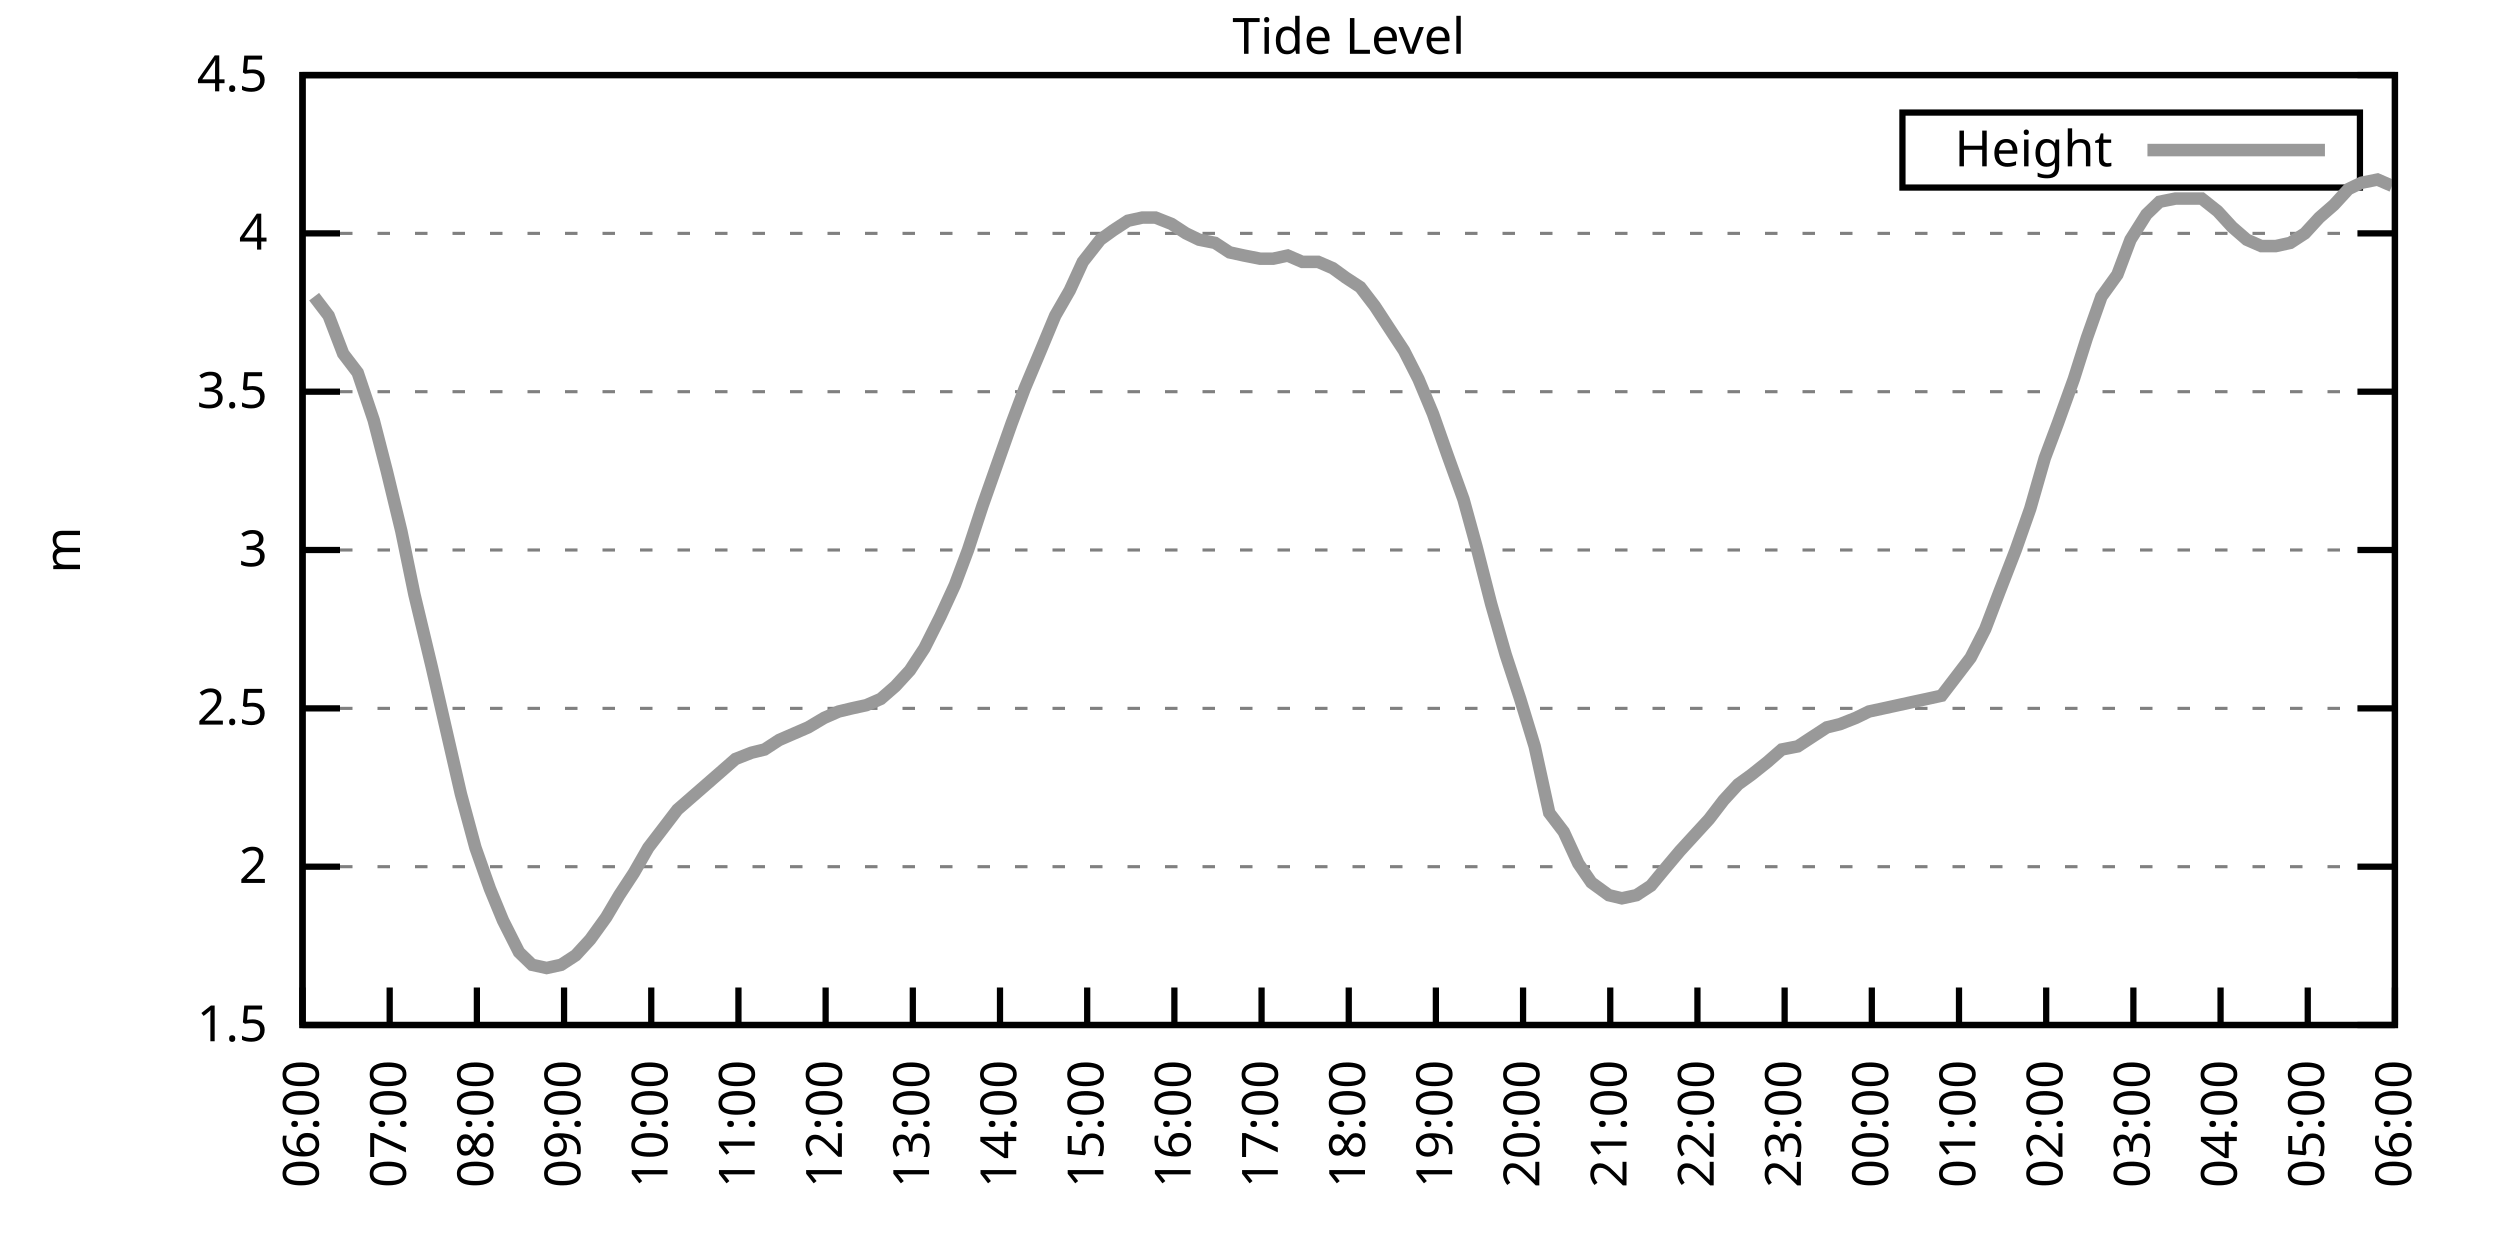
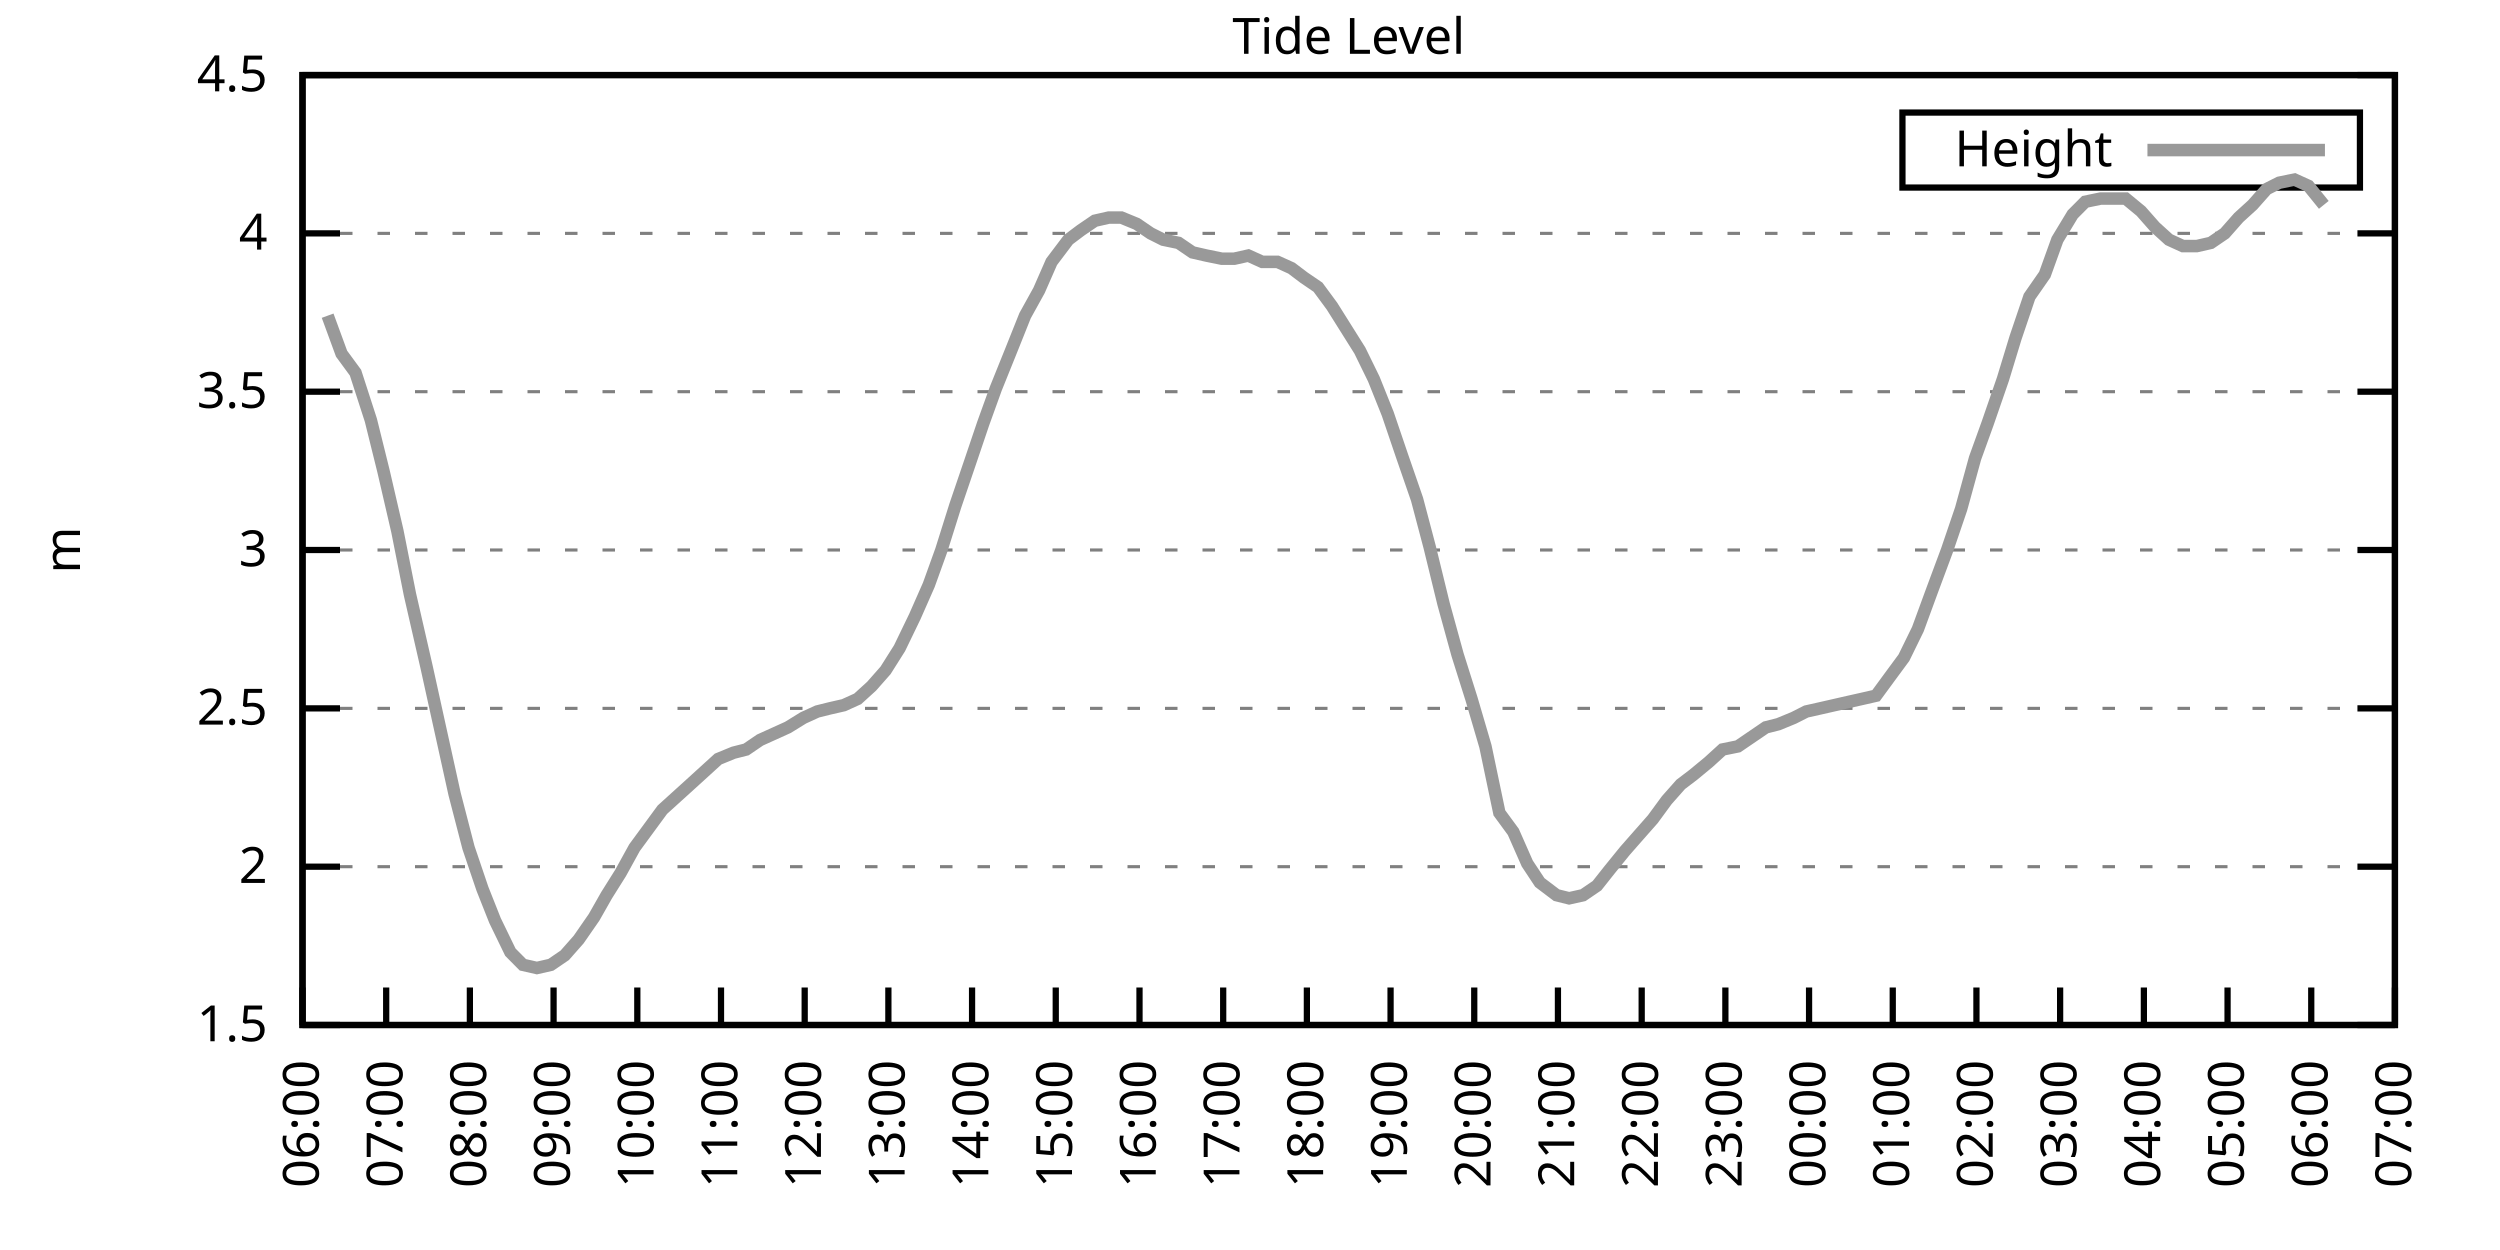
<svg xmlns="http://www.w3.org/2000/svg" xmlns:xlink="http://www.w3.org/1999/xlink" width="400" height="200" viewBox="0 0 400 200">
  <g id="gnuplot_canvas">
    <rect x="0" y="0" width="400" height="200" fill="none" />
    <defs>
      <circle id="gpDot" r="0.5" stroke-width="0.5" stroke="currentColor" />
      <path id="gpPt0" stroke-width="0.333" stroke="currentColor" d="M-1,0 h2 M0,-1 v2" />
      <path id="gpPt1" stroke-width="0.333" stroke="currentColor" d="M-1,-1 L1,1 M1,-1 L-1,1" />
      <path id="gpPt2" stroke-width="0.333" stroke="currentColor" d="M-1,0 L1,0 M0,-1 L0,1 M-1,-1 L1,1 M-1,1 L1,-1" />
      <rect id="gpPt3" stroke-width="0.333" stroke="currentColor" x="-1" y="-1" width="2" height="2" />
      <rect id="gpPt4" stroke-width="0.333" stroke="currentColor" fill="currentColor" x="-1" y="-1" width="2" height="2" />
      <circle id="gpPt5" stroke-width="0.333" stroke="currentColor" cx="0" cy="0" r="1" />
      <use xlink:href="#gpPt5" id="gpPt6" fill="currentColor" stroke="none" />
      <path id="gpPt7" stroke-width="0.333" stroke="currentColor" d="M0,-1.33 L-1.33,0.67 L1.33,0.67 z" />
      <use xlink:href="#gpPt7" id="gpPt8" fill="currentColor" stroke="none" />
      <use xlink:href="#gpPt7" id="gpPt9" stroke="currentColor" transform="rotate(180)" />
      <use xlink:href="#gpPt9" id="gpPt10" fill="currentColor" stroke="none" />
      <use xlink:href="#gpPt3" id="gpPt11" stroke="currentColor" transform="rotate(45)" />
      <use xlink:href="#gpPt11" id="gpPt12" fill="currentColor" stroke="none" />
      <path id="gpPt13" stroke-width="0.333" stroke="currentColor" d="M0,1.330 L1.265,0.411 L0.782,-1.067 L-0.782,-1.076 L-1.265,0.411 z" />
      <use xlink:href="#gpPt13" id="gpPt14" fill="currentColor" stroke="none" />
      <filter id="textbox" filterUnits="objectBoundingBox" x="0" y="0" height="1" width="1">
        <feFlood flood-color="white" flood-opacity="1" result="bgnd" />
        <feComposite in="SourceGraphic" in2="bgnd" operator="atop" />
      </filter>
      <filter id="greybox" filterUnits="objectBoundingBox" x="0" y="0" height="1" width="1">
        <feFlood flood-color="lightgrey" flood-opacity="1" result="grey" />
        <feComposite in="SourceGraphic" in2="grey" operator="atop" />
      </filter>
    </defs>
    <g fill="none" color="white" stroke="currentColor" stroke-width="1.00" stroke-linecap="butt" stroke-linejoin="miter">
</g>
    <g fill="none" color="black" stroke="currentColor" stroke-width="1.00" stroke-linecap="butt" stroke-linejoin="miter">
      <g stroke="none" shape-rendering="crispEdges">
        <polygon fill="rgb(255, 255, 255)" points="48.40,164.00 383.18,164.00 383.18,12.02 48.40,12.02 " />
      </g>
    </g>
    <g fill="none" color="black" stroke="currentColor" stroke-width="1.00" stroke-linecap="butt" stroke-linejoin="miter">
</g>
    <g fill="none" color="black" stroke="black" stroke-width="0.50" stroke-linecap="butt" stroke-linejoin="miter">
</g>
    <g fill="none" color="gray" stroke="currentColor" stroke-width="0.50" stroke-linecap="butt" stroke-linejoin="miter">
      <path stroke="gray" stroke-dasharray="2,4" class="gridline" d="M48.40,164.00 L383.19,164.00  " />
    </g>
    <g fill="none" color="gray" stroke="gray" stroke-width="1.00" stroke-linecap="butt" stroke-linejoin="miter">
</g>
    <g fill="none" color="black" stroke="currentColor" stroke-width="1.00" stroke-linecap="butt" stroke-linejoin="miter">
      <path stroke="black" d="M48.40,164.00 L54.40,164.00 M383.19,164.00 L377.19,164.00  " />
      <g transform="translate(42.80,166.60)" stroke="none" fill="black" font-family="Sans" font-size="8.00" text-anchor="end">
        <text>
          <tspan font-family="Sans"> 1.5</tspan>
        </text>
      </g>
    </g>
    <g fill="none" color="black" stroke="currentColor" stroke-width="1.00" stroke-linecap="butt" stroke-linejoin="miter">
</g>
    <g fill="none" color="black" stroke="black" stroke-width="0.50" stroke-linecap="butt" stroke-linejoin="miter">
</g>
    <g fill="none" color="gray" stroke="currentColor" stroke-width="0.50" stroke-linecap="butt" stroke-linejoin="miter">
      <path stroke="gray" stroke-dasharray="2,4" class="gridline" d="M48.40,138.67 L383.19,138.67  " />
    </g>
    <g fill="none" color="gray" stroke="gray" stroke-width="1.00" stroke-linecap="butt" stroke-linejoin="miter">
</g>
    <g fill="none" color="black" stroke="currentColor" stroke-width="1.00" stroke-linecap="butt" stroke-linejoin="miter">
      <path stroke="black" d="M48.40,138.67 L54.40,138.67 M383.19,138.67 L377.19,138.67  " />
      <g transform="translate(42.80,141.27)" stroke="none" fill="black" font-family="Sans" font-size="8.00" text-anchor="end">
        <text>
          <tspan font-family="Sans"> 2</tspan>
        </text>
      </g>
    </g>
    <g fill="none" color="black" stroke="currentColor" stroke-width="1.00" stroke-linecap="butt" stroke-linejoin="miter">
</g>
    <g fill="none" color="black" stroke="black" stroke-width="0.50" stroke-linecap="butt" stroke-linejoin="miter">
</g>
    <g fill="none" color="gray" stroke="currentColor" stroke-width="0.50" stroke-linecap="butt" stroke-linejoin="miter">
      <path stroke="gray" stroke-dasharray="2,4" class="gridline" d="M48.40,113.34 L383.19,113.34  " />
    </g>
    <g fill="none" color="gray" stroke="gray" stroke-width="1.00" stroke-linecap="butt" stroke-linejoin="miter">
</g>
    <g fill="none" color="black" stroke="currentColor" stroke-width="1.00" stroke-linecap="butt" stroke-linejoin="miter">
      <path stroke="black" d="M48.40,113.34 L54.40,113.34 M383.19,113.34 L377.19,113.34  " />
      <g transform="translate(42.80,115.94)" stroke="none" fill="black" font-family="Sans" font-size="8.00" text-anchor="end">
        <text>
          <tspan font-family="Sans"> 2.5</tspan>
        </text>
      </g>
    </g>
    <g fill="none" color="black" stroke="currentColor" stroke-width="1.00" stroke-linecap="butt" stroke-linejoin="miter">
</g>
    <g fill="none" color="black" stroke="black" stroke-width="0.50" stroke-linecap="butt" stroke-linejoin="miter">
</g>
    <g fill="none" color="gray" stroke="currentColor" stroke-width="0.50" stroke-linecap="butt" stroke-linejoin="miter">
      <path stroke="gray" stroke-dasharray="2,4" class="gridline" d="M48.40,88.00 L383.19,88.00  " />
    </g>
    <g fill="none" color="gray" stroke="gray" stroke-width="1.00" stroke-linecap="butt" stroke-linejoin="miter">
</g>
    <g fill="none" color="black" stroke="currentColor" stroke-width="1.00" stroke-linecap="butt" stroke-linejoin="miter">
      <path stroke="black" d="M48.40,88.00 L54.40,88.00 M383.19,88.00 L377.19,88.00  " />
      <g transform="translate(42.80,90.60)" stroke="none" fill="black" font-family="Sans" font-size="8.00" text-anchor="end">
        <text>
          <tspan font-family="Sans"> 3</tspan>
        </text>
      </g>
    </g>
    <g fill="none" color="black" stroke="currentColor" stroke-width="1.00" stroke-linecap="butt" stroke-linejoin="miter">
</g>
    <g fill="none" color="black" stroke="black" stroke-width="0.50" stroke-linecap="butt" stroke-linejoin="miter">
</g>
    <g fill="none" color="gray" stroke="currentColor" stroke-width="0.50" stroke-linecap="butt" stroke-linejoin="miter">
      <path stroke="gray" stroke-dasharray="2,4" class="gridline" d="M48.40,62.67 L383.19,62.67  " />
    </g>
    <g fill="none" color="gray" stroke="gray" stroke-width="1.00" stroke-linecap="butt" stroke-linejoin="miter">
</g>
    <g fill="none" color="black" stroke="currentColor" stroke-width="1.00" stroke-linecap="butt" stroke-linejoin="miter">
      <path stroke="black" d="M48.40,62.67 L54.40,62.67 M383.19,62.67 L377.19,62.67  " />
      <g transform="translate(42.80,65.27)" stroke="none" fill="black" font-family="Sans" font-size="8.00" text-anchor="end">
        <text>
          <tspan font-family="Sans"> 3.5</tspan>
        </text>
      </g>
    </g>
    <g fill="none" color="black" stroke="currentColor" stroke-width="1.00" stroke-linecap="butt" stroke-linejoin="miter">
</g>
    <g fill="none" color="black" stroke="black" stroke-width="0.50" stroke-linecap="butt" stroke-linejoin="miter">
</g>
    <g fill="none" color="gray" stroke="currentColor" stroke-width="0.50" stroke-linecap="butt" stroke-linejoin="miter">
      <path stroke="gray" stroke-dasharray="2,4" class="gridline" d="M48.40,37.34 L383.19,37.34  " />
    </g>
    <g fill="none" color="gray" stroke="gray" stroke-width="1.00" stroke-linecap="butt" stroke-linejoin="miter">
</g>
    <g fill="none" color="black" stroke="currentColor" stroke-width="1.00" stroke-linecap="butt" stroke-linejoin="miter">
      <path stroke="black" d="M48.40,37.34 L54.40,37.34 M383.19,37.34 L377.19,37.34  " />
      <g transform="translate(42.80,39.94)" stroke="none" fill="black" font-family="Sans" font-size="8.00" text-anchor="end">
        <text>
          <tspan font-family="Sans"> 4</tspan>
        </text>
      </g>
    </g>
    <g fill="none" color="black" stroke="currentColor" stroke-width="1.00" stroke-linecap="butt" stroke-linejoin="miter">
</g>
    <g fill="none" color="black" stroke="black" stroke-width="0.50" stroke-linecap="butt" stroke-linejoin="miter">
</g>
    <g fill="none" color="gray" stroke="currentColor" stroke-width="0.50" stroke-linecap="butt" stroke-linejoin="miter">
      <path stroke="gray" stroke-dasharray="2,4" class="gridline" d="M48.40,12.01 L383.19,12.01  " />
    </g>
    <g fill="none" color="gray" stroke="gray" stroke-width="1.00" stroke-linecap="butt" stroke-linejoin="miter">
</g>
    <g fill="none" color="black" stroke="currentColor" stroke-width="1.00" stroke-linecap="butt" stroke-linejoin="miter">
      <path stroke="black" d="M48.40,12.01 L54.40,12.01 M383.19,12.01 L377.19,12.01  " />
      <g transform="translate(42.80,14.61)" stroke="none" fill="black" font-family="Sans" font-size="8.00" text-anchor="end">
        <text>
          <tspan font-family="Sans"> 4.5</tspan>
        </text>
      </g>
    </g>
    <g fill="none" color="black" stroke="currentColor" stroke-width="1.00" stroke-linecap="butt" stroke-linejoin="miter">
      <path stroke="black" d="M48.40,164.00 L48.40,158.00  " />
      <g transform="translate(51.00,169.60) rotate(270.00)" stroke="none" fill="black" font-family="Sans" font-size="8.00" text-anchor="end">
        <text>
          <tspan font-family="Sans">06:00</tspan>
        </text>
      </g>
    </g>
    <g fill="none" color="black" stroke="currentColor" stroke-width="1.00" stroke-linecap="butt" stroke-linejoin="miter">
-       <path stroke="black" d="M62.35,164.00 L62.35,158.00  " />
-       <g transform="translate(64.95,169.60) rotate(270.00)" stroke="none" fill="black" font-family="Sans" font-size="8.00" text-anchor="end">
+       <path stroke="black" d="M61.79,164.00 L61.79,158.00  " />
+       <g transform="translate(64.39,169.60) rotate(270.00)" stroke="none" fill="black" font-family="Sans" font-size="8.00" text-anchor="end">
        <text>
          <tspan font-family="Sans">07:00</tspan>
        </text>
      </g>
    </g>
    <g fill="none" color="black" stroke="currentColor" stroke-width="1.00" stroke-linecap="butt" stroke-linejoin="miter">
-       <path stroke="black" d="M76.30,164.00 L76.30,158.00  " />
-       <g transform="translate(78.90,169.60) rotate(270.00)" stroke="none" fill="black" font-family="Sans" font-size="8.00" text-anchor="end">
+       <path stroke="black" d="M75.18,164.00 L75.18,158.00  " />
+       <g transform="translate(77.78,169.60) rotate(270.00)" stroke="none" fill="black" font-family="Sans" font-size="8.00" text-anchor="end">
        <text>
          <tspan font-family="Sans">08:00</tspan>
        </text>
      </g>
    </g>
    <g fill="none" color="black" stroke="currentColor" stroke-width="1.00" stroke-linecap="butt" stroke-linejoin="miter">
-       <path stroke="black" d="M90.25,164.00 L90.25,158.00  " />
-       <g transform="translate(92.85,169.60) rotate(270.00)" stroke="none" fill="black" font-family="Sans" font-size="8.00" text-anchor="end">
+       <path stroke="black" d="M88.57,164.00 L88.57,158.00  " />
+       <g transform="translate(91.17,169.60) rotate(270.00)" stroke="none" fill="black" font-family="Sans" font-size="8.00" text-anchor="end">
        <text>
          <tspan font-family="Sans">09:00</tspan>
        </text>
      </g>
    </g>
    <g fill="none" color="black" stroke="currentColor" stroke-width="1.00" stroke-linecap="butt" stroke-linejoin="miter">
-       <path stroke="black" d="M104.20,164.00 L104.20,158.00  " />
-       <g transform="translate(106.80,169.60) rotate(270.00)" stroke="none" fill="black" font-family="Sans" font-size="8.00" text-anchor="end">
+       <path stroke="black" d="M101.97,164.00 L101.97,158.00  " />
+       <g transform="translate(104.57,169.60) rotate(270.00)" stroke="none" fill="black" font-family="Sans" font-size="8.00" text-anchor="end">
        <text>
          <tspan font-family="Sans">10:00</tspan>
        </text>
      </g>
    </g>
    <g fill="none" color="black" stroke="currentColor" stroke-width="1.00" stroke-linecap="butt" stroke-linejoin="miter">
-       <path stroke="black" d="M118.15,164.00 L118.15,158.00  " />
-       <g transform="translate(120.75,169.60) rotate(270.00)" stroke="none" fill="black" font-family="Sans" font-size="8.00" text-anchor="end">
+       <path stroke="black" d="M115.36,164.00 L115.36,158.00  " />
+       <g transform="translate(117.96,169.60) rotate(270.00)" stroke="none" fill="black" font-family="Sans" font-size="8.00" text-anchor="end">
        <text>
          <tspan font-family="Sans">11:00</tspan>
        </text>
      </g>
    </g>
    <g fill="none" color="black" stroke="currentColor" stroke-width="1.00" stroke-linecap="butt" stroke-linejoin="miter">
-       <path stroke="black" d="M132.10,164.00 L132.10,158.00  " />
-       <g transform="translate(134.70,169.60) rotate(270.00)" stroke="none" fill="black" font-family="Sans" font-size="8.00" text-anchor="end">
+       <path stroke="black" d="M128.75,164.00 L128.75,158.00  " />
+       <g transform="translate(131.35,169.60) rotate(270.00)" stroke="none" fill="black" font-family="Sans" font-size="8.00" text-anchor="end">
        <text>
          <tspan font-family="Sans">12:00</tspan>
        </text>
      </g>
    </g>
    <g fill="none" color="black" stroke="currentColor" stroke-width="1.00" stroke-linecap="butt" stroke-linejoin="miter">
-       <path stroke="black" d="M146.05,164.00 L146.05,158.00  " />
-       <g transform="translate(148.65,169.60) rotate(270.00)" stroke="none" fill="black" font-family="Sans" font-size="8.00" text-anchor="end">
+       <path stroke="black" d="M142.14,164.00 L142.14,158.00  " />
+       <g transform="translate(144.74,169.60) rotate(270.00)" stroke="none" fill="black" font-family="Sans" font-size="8.00" text-anchor="end">
        <text>
          <tspan font-family="Sans">13:00</tspan>
        </text>
      </g>
    </g>
    <g fill="none" color="black" stroke="currentColor" stroke-width="1.00" stroke-linecap="butt" stroke-linejoin="miter">
-       <path stroke="black" d="M160.00,164.00 L160.00,158.00  " />
-       <g transform="translate(162.60,169.60) rotate(270.00)" stroke="none" fill="black" font-family="Sans" font-size="8.00" text-anchor="end">
+       <path stroke="black" d="M155.53,164.00 L155.53,158.00  " />
+       <g transform="translate(158.13,169.60) rotate(270.00)" stroke="none" fill="black" font-family="Sans" font-size="8.00" text-anchor="end">
        <text>
          <tspan font-family="Sans">14:00</tspan>
        </text>
      </g>
    </g>
    <g fill="none" color="black" stroke="currentColor" stroke-width="1.00" stroke-linecap="butt" stroke-linejoin="miter">
-       <path stroke="black" d="M173.95,164.00 L173.95,158.00  " />
-       <g transform="translate(176.55,169.60) rotate(270.00)" stroke="none" fill="black" font-family="Sans" font-size="8.00" text-anchor="end">
+       <path stroke="black" d="M168.92,164.00 L168.92,158.00  " />
+       <g transform="translate(171.52,169.60) rotate(270.00)" stroke="none" fill="black" font-family="Sans" font-size="8.00" text-anchor="end">
        <text>
          <tspan font-family="Sans">15:00</tspan>
        </text>
      </g>
    </g>
    <g fill="none" color="black" stroke="currentColor" stroke-width="1.00" stroke-linecap="butt" stroke-linejoin="miter">
-       <path stroke="black" d="M187.90,164.00 L187.90,158.00  " />
-       <g transform="translate(190.50,169.60) rotate(270.00)" stroke="none" fill="black" font-family="Sans" font-size="8.00" text-anchor="end">
+       <path stroke="black" d="M182.32,164.00 L182.32,158.00  " />
+       <g transform="translate(184.92,169.60) rotate(270.00)" stroke="none" fill="black" font-family="Sans" font-size="8.00" text-anchor="end">
        <text>
          <tspan font-family="Sans">16:00</tspan>
        </text>
      </g>
    </g>
    <g fill="none" color="black" stroke="currentColor" stroke-width="1.00" stroke-linecap="butt" stroke-linejoin="miter">
-       <path stroke="black" d="M201.85,164.00 L201.85,158.00  " />
-       <g transform="translate(204.45,169.60) rotate(270.00)" stroke="none" fill="black" font-family="Sans" font-size="8.00" text-anchor="end">
+       <path stroke="black" d="M195.71,164.00 L195.71,158.00  " />
+       <g transform="translate(198.31,169.60) rotate(270.00)" stroke="none" fill="black" font-family="Sans" font-size="8.00" text-anchor="end">
        <text>
          <tspan font-family="Sans">17:00</tspan>
        </text>
      </g>
    </g>
    <g fill="none" color="black" stroke="currentColor" stroke-width="1.00" stroke-linecap="butt" stroke-linejoin="miter">
-       <path stroke="black" d="M215.80,164.00 L215.80,158.00  " />
-       <g transform="translate(218.40,169.60) rotate(270.00)" stroke="none" fill="black" font-family="Sans" font-size="8.00" text-anchor="end">
+       <path stroke="black" d="M209.10,164.00 L209.10,158.00  " />
+       <g transform="translate(211.70,169.60) rotate(270.00)" stroke="none" fill="black" font-family="Sans" font-size="8.00" text-anchor="end">
        <text>
          <tspan font-family="Sans">18:00</tspan>
        </text>
      </g>
    </g>
    <g fill="none" color="black" stroke="currentColor" stroke-width="1.00" stroke-linecap="butt" stroke-linejoin="miter">
-       <path stroke="black" d="M229.74,164.00 L229.74,158.00  " />
-       <g transform="translate(232.34,169.60) rotate(270.00)" stroke="none" fill="black" font-family="Sans" font-size="8.00" text-anchor="end">
+       <path stroke="black" d="M222.49,164.00 L222.49,158.00  " />
+       <g transform="translate(225.09,169.60) rotate(270.00)" stroke="none" fill="black" font-family="Sans" font-size="8.00" text-anchor="end">
        <text>
          <tspan font-family="Sans">19:00</tspan>
        </text>
      </g>
    </g>
    <g fill="none" color="black" stroke="currentColor" stroke-width="1.00" stroke-linecap="butt" stroke-linejoin="miter">
-       <path stroke="black" d="M243.69,164.00 L243.69,158.00  " />
-       <g transform="translate(246.29,169.60) rotate(270.00)" stroke="none" fill="black" font-family="Sans" font-size="8.00" text-anchor="end">
+       <path stroke="black" d="M235.88,164.00 L235.88,158.00  " />
+       <g transform="translate(238.48,169.60) rotate(270.00)" stroke="none" fill="black" font-family="Sans" font-size="8.00" text-anchor="end">
        <text>
          <tspan font-family="Sans">20:00</tspan>
        </text>
      </g>
    </g>
    <g fill="none" color="black" stroke="currentColor" stroke-width="1.00" stroke-linecap="butt" stroke-linejoin="miter">
-       <path stroke="black" d="M257.64,164.00 L257.64,158.00  " />
-       <g transform="translate(260.24,169.60) rotate(270.00)" stroke="none" fill="black" font-family="Sans" font-size="8.00" text-anchor="end">
+       <path stroke="black" d="M249.27,164.00 L249.27,158.00  " />
+       <g transform="translate(251.87,169.60) rotate(270.00)" stroke="none" fill="black" font-family="Sans" font-size="8.00" text-anchor="end">
        <text>
          <tspan font-family="Sans">21:00</tspan>
        </text>
      </g>
    </g>
    <g fill="none" color="black" stroke="currentColor" stroke-width="1.00" stroke-linecap="butt" stroke-linejoin="miter">
-       <path stroke="black" d="M271.59,164.00 L271.59,158.00  " />
-       <g transform="translate(274.19,169.60) rotate(270.00)" stroke="none" fill="black" font-family="Sans" font-size="8.00" text-anchor="end">
+       <path stroke="black" d="M262.67,164.00 L262.67,158.00  " />
+       <g transform="translate(265.27,169.60) rotate(270.00)" stroke="none" fill="black" font-family="Sans" font-size="8.00" text-anchor="end">
        <text>
          <tspan font-family="Sans">22:00</tspan>
        </text>
      </g>
    </g>
    <g fill="none" color="black" stroke="currentColor" stroke-width="1.00" stroke-linecap="butt" stroke-linejoin="miter">
-       <path stroke="black" d="M285.54,164.00 L285.54,158.00  " />
-       <g transform="translate(288.14,169.60) rotate(270.00)" stroke="none" fill="black" font-family="Sans" font-size="8.00" text-anchor="end">
+       <path stroke="black" d="M276.06,164.00 L276.06,158.00  " />
+       <g transform="translate(278.66,169.60) rotate(270.00)" stroke="none" fill="black" font-family="Sans" font-size="8.00" text-anchor="end">
        <text>
          <tspan font-family="Sans">23:00</tspan>
        </text>
      </g>
    </g>
    <g fill="none" color="black" stroke="currentColor" stroke-width="1.00" stroke-linecap="butt" stroke-linejoin="miter">
-       <path stroke="black" d="M299.49,164.00 L299.49,158.00  " />
-       <g transform="translate(302.09,169.60) rotate(270.00)" stroke="none" fill="black" font-family="Sans" font-size="8.00" text-anchor="end">
+       <path stroke="black" d="M289.45,164.00 L289.45,158.00  " />
+       <g transform="translate(292.05,169.60) rotate(270.00)" stroke="none" fill="black" font-family="Sans" font-size="8.00" text-anchor="end">
        <text>
          <tspan font-family="Sans">00:00</tspan>
        </text>
      </g>
    </g>
    <g fill="none" color="black" stroke="currentColor" stroke-width="1.00" stroke-linecap="butt" stroke-linejoin="miter">
-       <path stroke="black" d="M313.44,164.00 L313.44,158.00  " />
-       <g transform="translate(316.04,169.60) rotate(270.00)" stroke="none" fill="black" font-family="Sans" font-size="8.00" text-anchor="end">
+       <path stroke="black" d="M302.84,164.00 L302.84,158.00  " />
+       <g transform="translate(305.44,169.60) rotate(270.00)" stroke="none" fill="black" font-family="Sans" font-size="8.00" text-anchor="end">
        <text>
          <tspan font-family="Sans">01:00</tspan>
        </text>
      </g>
    </g>
    <g fill="none" color="black" stroke="currentColor" stroke-width="1.00" stroke-linecap="butt" stroke-linejoin="miter">
-       <path stroke="black" d="M327.39,164.00 L327.39,158.00  " />
-       <g transform="translate(329.99,169.60) rotate(270.00)" stroke="none" fill="black" font-family="Sans" font-size="8.00" text-anchor="end">
+       <path stroke="black" d="M316.23,164.00 L316.23,158.00  " />
+       <g transform="translate(318.83,169.60) rotate(270.00)" stroke="none" fill="black" font-family="Sans" font-size="8.00" text-anchor="end">
        <text>
          <tspan font-family="Sans">02:00</tspan>
        </text>
      </g>
    </g>
    <g fill="none" color="black" stroke="currentColor" stroke-width="1.00" stroke-linecap="butt" stroke-linejoin="miter">
-       <path stroke="black" d="M341.34,164.00 L341.34,158.00  " />
-       <g transform="translate(343.94,169.60) rotate(270.00)" stroke="none" fill="black" font-family="Sans" font-size="8.00" text-anchor="end">
+       <path stroke="black" d="M329.62,164.00 L329.62,158.00  " />
+       <g transform="translate(332.22,169.60) rotate(270.00)" stroke="none" fill="black" font-family="Sans" font-size="8.00" text-anchor="end">
        <text>
          <tspan font-family="Sans">03:00</tspan>
        </text>
      </g>
    </g>
    <g fill="none" color="black" stroke="currentColor" stroke-width="1.00" stroke-linecap="butt" stroke-linejoin="miter">
-       <path stroke="black" d="M355.29,164.00 L355.29,158.00  " />
-       <g transform="translate(357.89,169.60) rotate(270.00)" stroke="none" fill="black" font-family="Sans" font-size="8.00" text-anchor="end">
+       <path stroke="black" d="M343.02,164.00 L343.02,158.00  " />
+       <g transform="translate(345.62,169.60) rotate(270.00)" stroke="none" fill="black" font-family="Sans" font-size="8.00" text-anchor="end">
        <text>
          <tspan font-family="Sans">04:00</tspan>
        </text>
      </g>
    </g>
    <g fill="none" color="black" stroke="currentColor" stroke-width="1.00" stroke-linecap="butt" stroke-linejoin="miter">
-       <path stroke="black" d="M369.24,164.00 L369.24,158.00  " />
-       <g transform="translate(371.84,169.60) rotate(270.00)" stroke="none" fill="black" font-family="Sans" font-size="8.00" text-anchor="end">
+       <path stroke="black" d="M356.41,164.00 L356.41,158.00  " />
+       <g transform="translate(359.01,169.60) rotate(270.00)" stroke="none" fill="black" font-family="Sans" font-size="8.00" text-anchor="end">
        <text>
          <tspan font-family="Sans">05:00</tspan>
+         </text>
+       </g>
+     </g>
+     <g fill="none" color="black" stroke="currentColor" stroke-width="1.00" stroke-linecap="butt" stroke-linejoin="miter">
+       <path stroke="black" d="M369.80,164.00 L369.80,158.00  " />
+       <g transform="translate(372.40,169.60) rotate(270.00)" stroke="none" fill="black" font-family="Sans" font-size="8.00" text-anchor="end">
+         <text>
+           <tspan font-family="Sans">06:00</tspan>
        </text>
      </g>
    </g>
    <g fill="none" color="black" stroke="currentColor" stroke-width="1.00" stroke-linecap="butt" stroke-linejoin="miter">
      <path stroke="black" d="M383.19,164.00 L383.19,158.00  " />
      <g transform="translate(385.79,169.60) rotate(270.00)" stroke="none" fill="black" font-family="Sans" font-size="8.00" text-anchor="end">
        <text>
-           <tspan font-family="Sans">06:00</tspan>
+           <tspan font-family="Sans">07:00</tspan>
        </text>
      </g>
    </g>
    <g fill="none" color="black" stroke="currentColor" stroke-width="1.00" stroke-linecap="butt" stroke-linejoin="miter">
</g>
    <g fill="none" color="black" stroke="currentColor" stroke-width="1.00" stroke-linecap="butt" stroke-linejoin="miter">
      <path stroke="black" d="M48.40,12.01 L48.40,164.00 L383.19,164.00 L383.19,12.01 L48.40,12.01 Z  " />
    </g>
    <g fill="none" color="black" stroke="currentColor" stroke-width="1.00" stroke-linecap="butt" stroke-linejoin="miter">
</g>
    <g fill="none" color="black" stroke="currentColor" stroke-width="1.00" stroke-linecap="butt" stroke-linejoin="miter">
      <path stroke="black" d="M304.39,30.01 L304.39,18.01 L377.59,18.01 L377.59,30.01 L304.39,30.01 Z  " />
    </g>
    <g id="Tide_level_plot_1">
      <g fill="none" color="white" stroke="black" stroke-width="2.00" stroke-linecap="butt" stroke-linejoin="miter">
</g>
      <g fill="none" color="black" stroke="currentColor" stroke-width="2.00" stroke-linecap="butt" stroke-linejoin="miter">
        <g transform="translate(337.99,26.61)" stroke="none" fill="black" font-family="Sans" font-size="8.00" text-anchor="end">
          <text>
            <tspan font-family="Sans">Height</tspan>
          </text>
        </g>
      </g>
      <g fill="none" color="black" stroke="currentColor" stroke-width="2.00" stroke-linecap="butt" stroke-linejoin="miter">
-         <path stroke="rgb(153, 153, 153)" d="M343.59,24.01 L371.99,24.01 M50.26,47.47 L52.58,50.51 L54.91,56.59 L57.23,59.63 L59.79,67.23 L61.88,75.34   L64.21,84.97 L66.30,95.10 L69.09,106.75 L71.18,115.87 L73.74,127.02 L76.07,135.63 L78.39,142.21 L80.48,147.28   L83.04,152.35 L85.13,154.37 L87.46,154.88 L89.78,154.37 L92.11,152.85 L94.43,150.32 L96.99,146.77 L99.08,143.23   L101.41,139.68 L103.73,135.63 L106.06,132.59 L108.38,129.55 L110.71,127.52 L113.03,125.50 L115.36,123.47 L117.68,121.44   L120.24,120.43 L122.33,119.92 L124.66,118.40 L126.98,117.39 L129.31,116.38 L131.87,114.86 L134.19,113.84 L136.28,113.34   L138.61,112.83 L140.93,111.82 L143.26,109.79 L145.58,107.26 L147.91,103.71 L150.46,98.64 L152.79,93.58 L154.88,88.00   L157.21,80.91 L159.53,74.33 L161.86,67.74 L163.95,62.17 L166.51,56.09 L168.83,50.51 L171.16,46.46 L173.25,41.90   L176.04,38.35 L178.13,36.84 L180.46,35.32 L182.78,34.81 L184.87,34.81 L187.43,35.82 L189.76,37.34 L191.85,38.35   L194.41,38.86 L196.73,40.38 L199.06,40.89 L201.61,41.39 L203.71,41.39 L206.03,40.89 L208.36,41.90 L210.91,41.90   L213.24,42.91 L215.33,44.43 L217.65,45.95 L219.98,48.99 L222.30,52.54 L224.63,56.09 L226.95,60.65 L229.28,66.22   L231.60,72.81 L234.16,79.90 L236.25,87.50 L238.58,96.62 L240.90,104.72 L243.23,111.82 L245.55,119.42 L247.88,130.06   L250.20,133.10 L252.53,138.16 L254.62,141.20 L257.41,143.23 L259.50,143.73 L261.83,143.23 L264.15,141.71 L266.25,139.17   L268.80,136.14 L271.13,133.60 L273.45,131.07 L275.78,128.03 L278.10,125.50 L280.20,123.98 L282.75,121.95 L285.08,119.92   L287.64,119.42 L289.96,117.90 L292.29,116.38 L294.38,115.87 L296.94,114.86 L299.03,113.84 L301.35,113.34 L303.68,112.83   L306.00,112.32 L308.33,111.82 L310.65,111.31 L312.98,108.27 L315.30,105.23 L317.63,100.67 L319.95,94.59 L322.51,88.00   L324.83,81.42 L327.16,73.31 L329.25,67.74 L331.81,60.65 L333.90,54.06 L336.23,47.47 L338.78,43.93 L340.88,38.35   L343.43,34.30 L345.53,32.28 L348.08,31.77 L350.18,31.77 L352.27,31.77 L354.83,33.80 L357.15,36.33 L359.48,38.35   L361.80,39.37 L364.13,39.37 L366.45,38.86 L368.78,37.34 L371.10,34.81 L373.43,32.78 L375.75,30.25 L377.84,29.24   L380.40,28.73 L382.73,29.74  " />
+         <path stroke="rgb(153, 153, 153)" d="M343.59,24.01 L371.99,24.01 M52.42,50.51 L54.65,56.59 L56.88,59.63 L59.34,67.23 L61.35,75.34 L63.58,84.97   L65.59,95.10 L68.26,106.75 L70.27,115.87 L72.73,127.02 L74.96,135.63 L77.19,142.21 L79.20,147.28 L81.66,152.35   L83.66,154.37 L85.90,154.88 L88.13,154.37 L90.36,152.85 L92.59,150.32 L95.05,146.77 L97.06,143.23 L99.29,139.68   L101.52,135.63 L103.75,132.59 L105.98,129.55 L108.22,127.52 L110.45,125.50 L112.68,123.47 L114.91,121.44 L117.37,120.43   L119.38,119.92 L121.61,118.40 L123.84,117.39 L126.07,116.38 L128.53,114.86 L130.76,113.84 L132.77,113.34 L135.00,112.83   L137.23,111.82 L139.46,109.79 L141.69,107.26 L143.93,103.71 L146.38,98.64 L148.61,93.58 L150.62,88.00 L152.85,80.91   L155.09,74.33 L157.32,67.74 L159.33,62.17 L161.78,56.09 L164.01,50.51 L166.25,46.46 L168.25,41.90 L170.93,38.35   L172.94,36.84 L175.17,35.32 L177.41,34.81 L179.41,34.81 L181.87,35.82 L184.10,37.34 L186.11,38.35 L188.57,38.86   L190.80,40.38 L193.03,40.89 L195.48,41.39 L197.49,41.39 L199.73,40.89 L201.96,41.90 L204.41,41.90 L206.64,42.91   L208.65,44.43 L210.88,45.95 L213.12,48.99 L215.35,52.54 L217.58,56.09 L219.81,60.65 L222.04,66.22 L224.28,72.81   L226.73,79.90 L228.74,87.50 L230.97,96.62 L233.20,104.72 L235.44,111.82 L237.67,119.42 L239.90,130.06 L242.13,133.10   L244.36,138.16 L246.37,141.20 L249.05,143.23 L251.06,143.73 L253.29,143.23 L255.52,141.71 L257.53,139.17 L259.99,136.14   L262.22,133.60 L264.45,131.07 L266.68,128.03 L268.92,125.50 L270.92,123.98 L273.38,121.95 L275.61,119.92 L278.07,119.42   L280.30,117.90 L282.53,116.38 L284.54,115.87 L286.99,114.86 L289.00,113.84 L291.23,113.34 L293.47,112.83 L295.70,112.32   L297.93,111.82 L300.16,111.31 L302.39,108.27 L304.63,105.23 L306.86,100.67 L309.09,94.59 L311.54,88.00 L313.78,81.42   L316.01,73.31 L318.02,67.74 L320.47,60.65 L322.48,54.06 L324.71,47.47 L327.17,43.93 L329.18,38.35 L331.63,34.30   L333.64,32.28 L336.10,31.77 L338.10,31.77 L340.11,31.77 L342.57,33.80 L344.80,36.33 L347.03,38.35 L349.26,39.37   L351.50,39.37 L353.73,38.86 L355.96,37.34 L358.19,34.81 L360.42,32.78 L362.66,30.25 L364.66,29.24 L367.12,28.73   L369.35,29.74 L371.81,32.78  " />
      </g>
    </g>
    <g fill="none" color="black" stroke="currentColor" stroke-width="2.00" stroke-linecap="butt" stroke-linejoin="miter">
</g>
    <g fill="none" color="black" stroke="black" stroke-width="1.00" stroke-linecap="butt" stroke-linejoin="miter">
</g>
    <g fill="none" color="black" stroke="currentColor" stroke-width="1.00" stroke-linecap="butt" stroke-linejoin="miter">
      <path stroke="black" d="M48.40,12.01 L48.40,164.00 L383.19,164.00 L383.19,12.01 L48.40,12.01 Z  " />
      <g transform="translate(12.80,88.01) rotate(270.00)" stroke="none" fill="black" font-family="Sans" font-size="8.00" text-anchor="middle">
        <text>
          <tspan font-family="Sans">m</tspan>
        </text>
      </g>
    </g>
    <g fill="none" color="black" stroke="currentColor" stroke-width="1.00" stroke-linecap="butt" stroke-linejoin="miter">
</g>
    <g fill="none" color="black" stroke="currentColor" stroke-width="1.00" stroke-linecap="butt" stroke-linejoin="miter">
      <g transform="translate(215.79,8.61)" stroke="none" fill="black" font-family="Sans" font-size="8.00" text-anchor="middle">
        <text>
          <tspan font-family="Sans">Tide Level</tspan>
        </text>
      </g>
    </g>
    <g fill="none" color="black" stroke="currentColor" stroke-width="1.00" stroke-linecap="butt" stroke-linejoin="miter">
</g>
  </g>
</svg>
